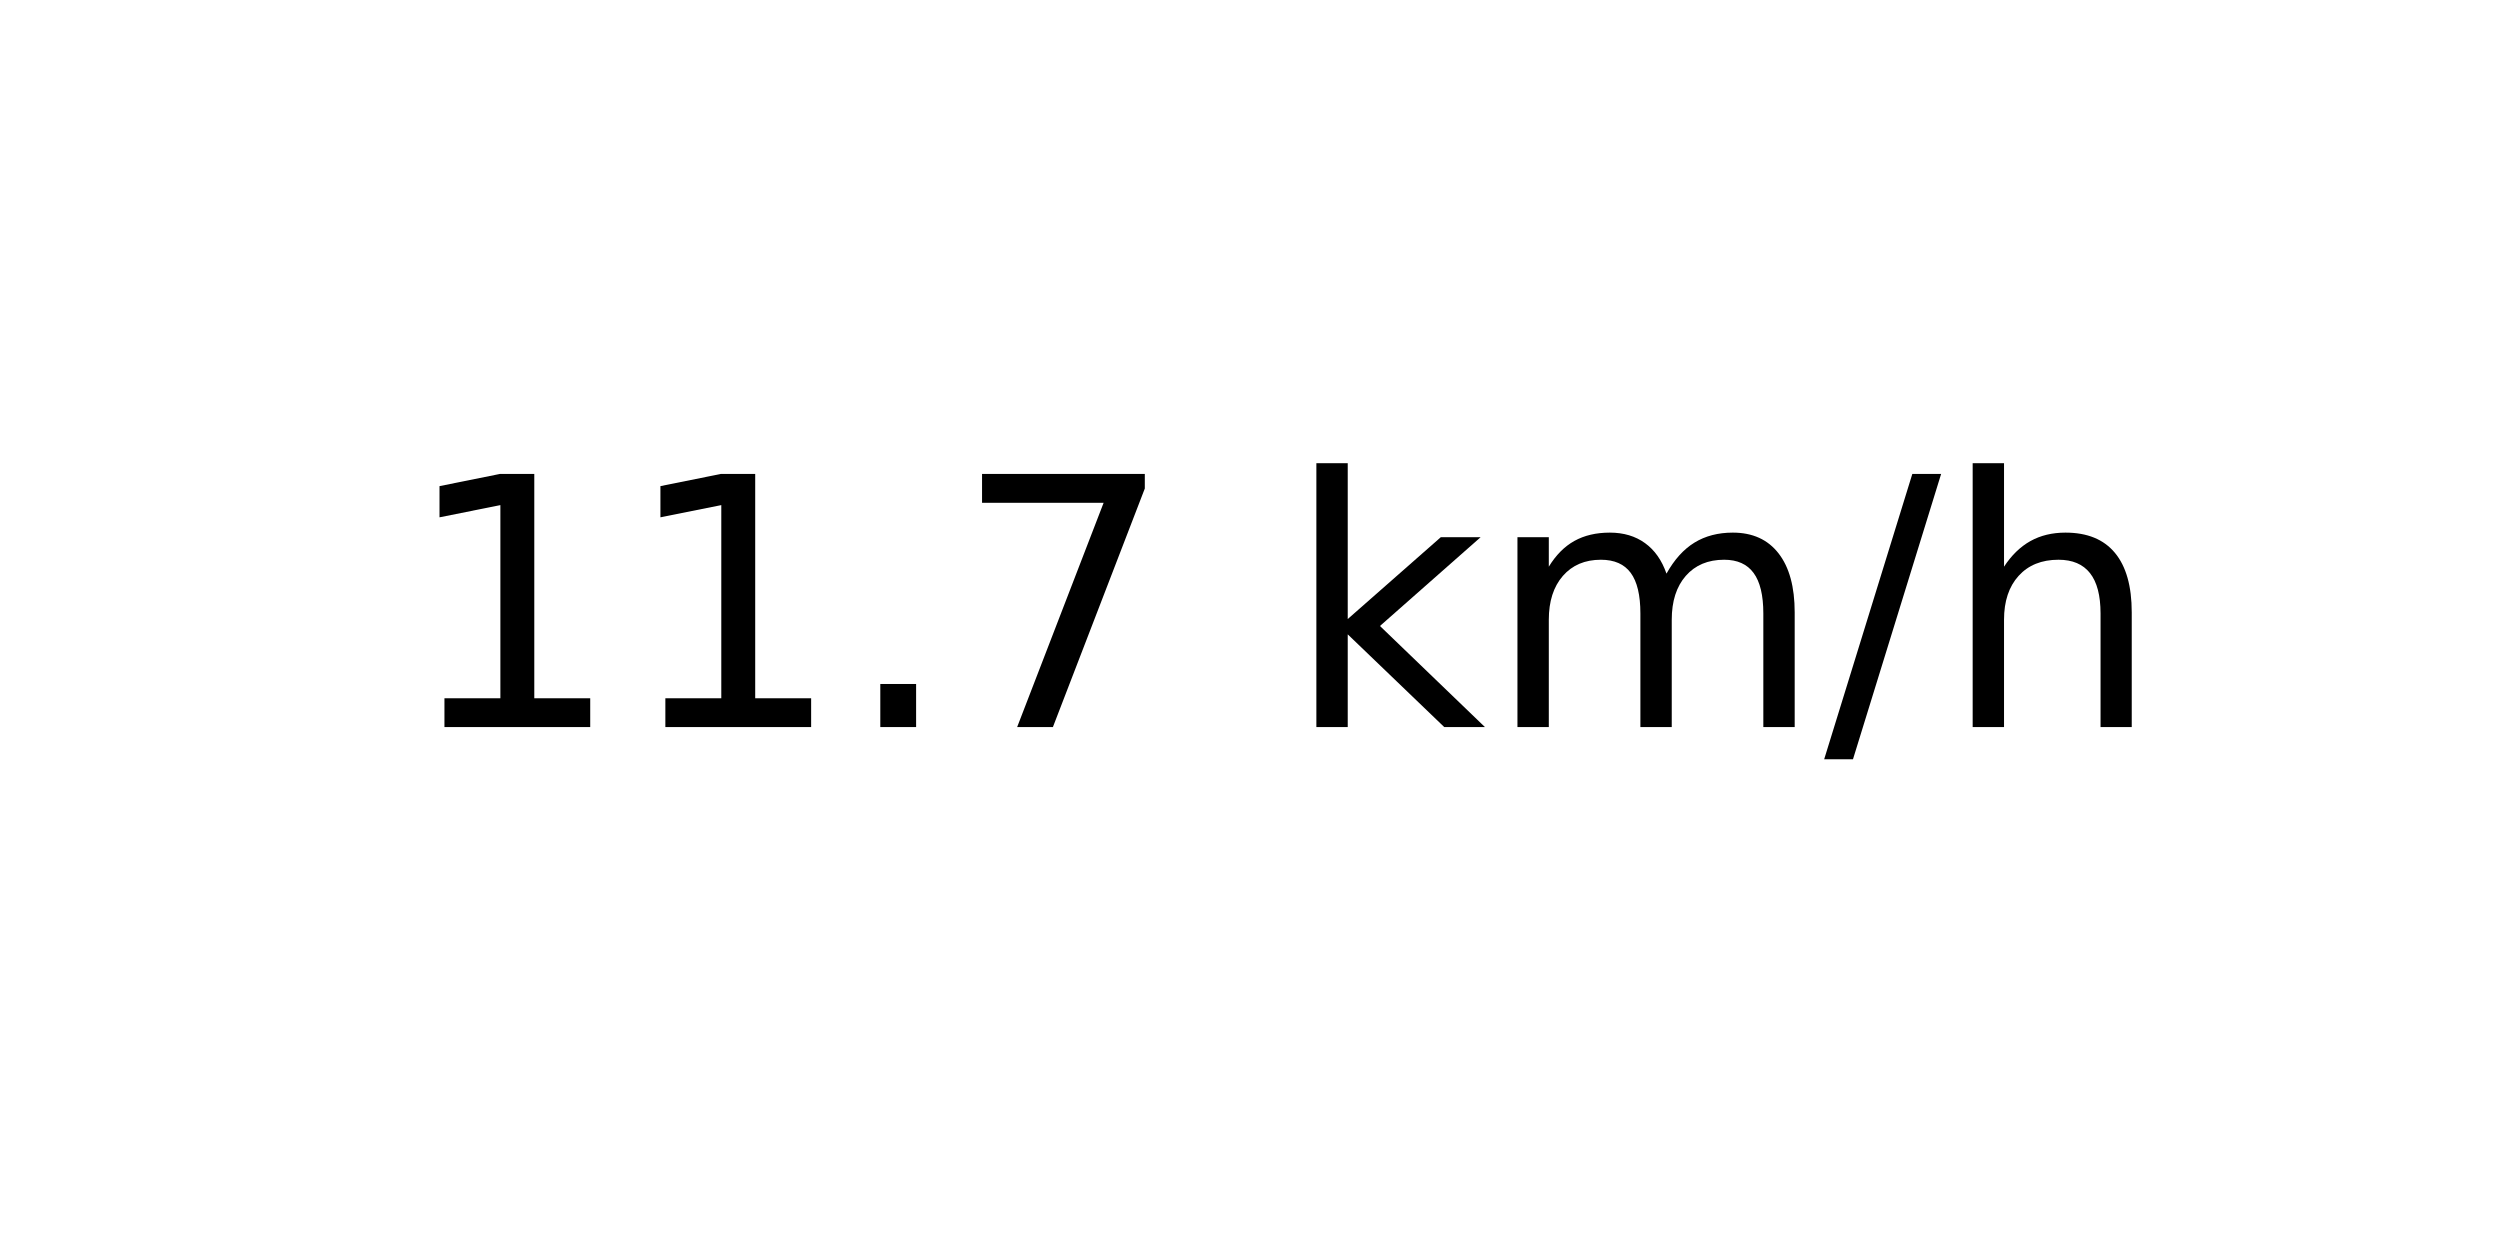
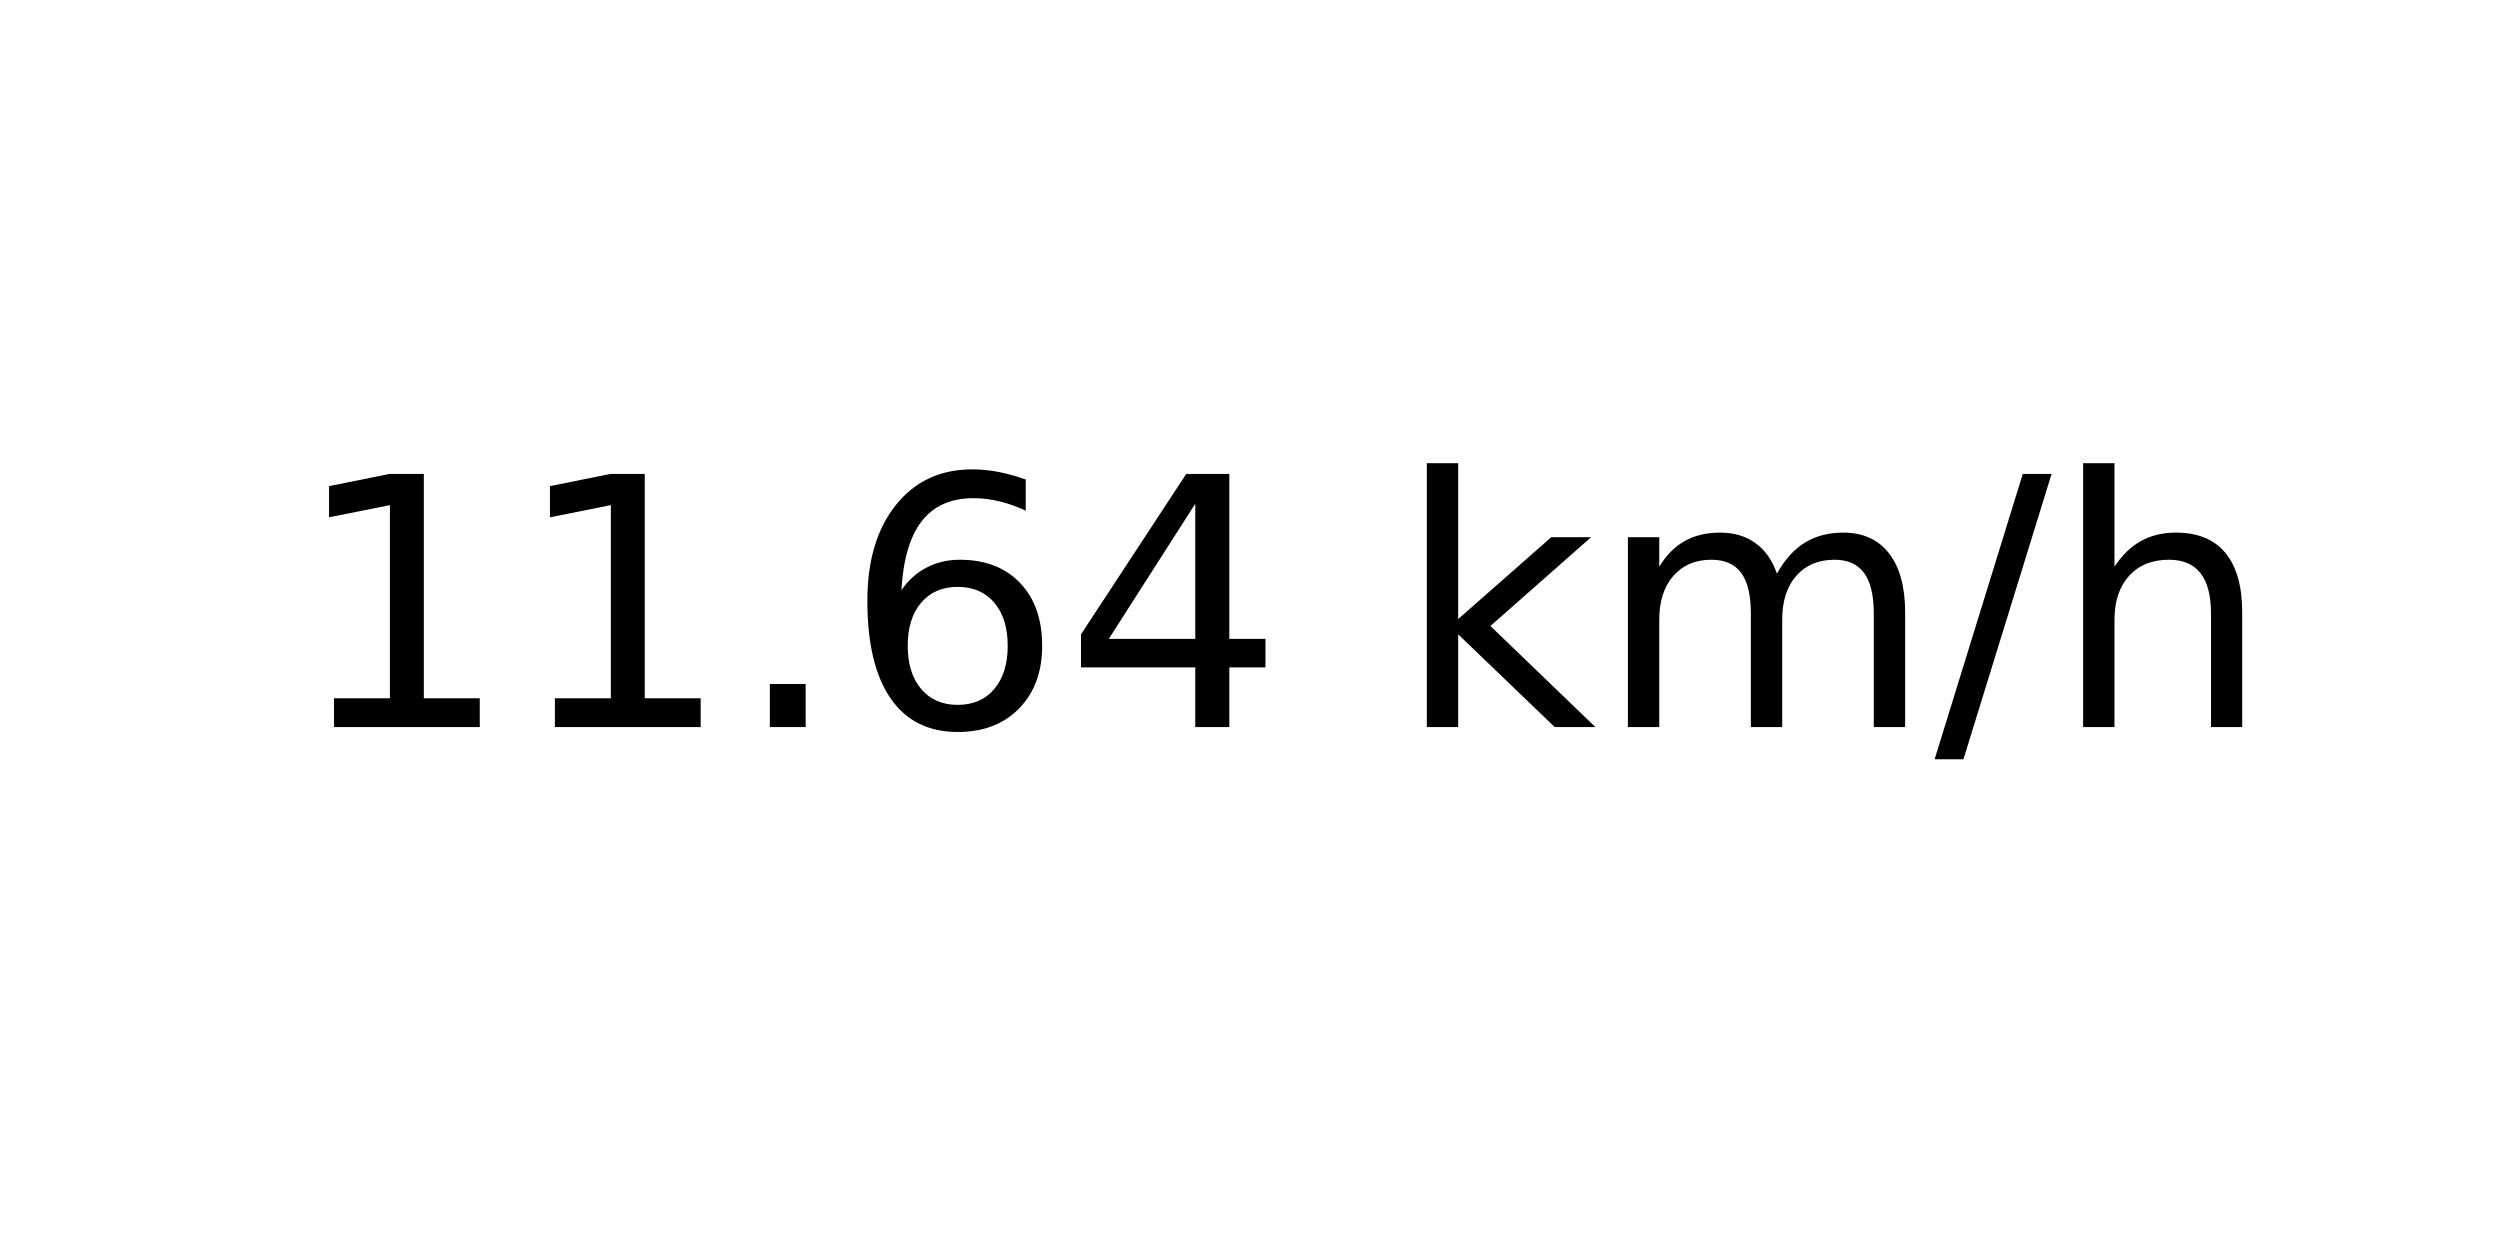
<svg xmlns="http://www.w3.org/2000/svg" xmlns:xlink="http://www.w3.org/1999/xlink" width="72pt" height="36pt" viewBox="0 0 72 36" version="1.1">
  <defs>
    <style type="text/css">*{stroke-linejoin: round; stroke-linecap: butt}</style>
  </defs>
  <g id="figure_1">
    <g id="axes_1">
      <g id="text_1">
-         <g transform="translate(11.55937 20.93937) scale(0.1 -0.1)">
+         <g transform="translate(8.378125 20.93937) scale(0.1 -0.1)">
          <defs>
            <path id="DejaVuSans-31" d="M 794 531  L 1825 531  L 1825 4091  L 703 3866  L 703 4441  L 1819 4666  L 2450 4666  L 2450 531  L 3481 531  L 3481 0  L 794 0  L 794 531  z " transform="scale(0.015625)" />
            <path id="DejaVuSans-2e" d="M 684 794  L 1344 794  L 1344 0  L 684 0  L 684 794  z " transform="scale(0.015625)" />
-             <path id="DejaVuSans-37" d="M 525 4666  L 3525 4666  L 3525 4397  L 1831 0  L 1172 0  L 2766 4134  L 525 4134  L 525 4666  z " transform="scale(0.015625)" />
+             <path id="DejaVuSans-36" d="M 2113 2584  Q 1688 2584 1439 2293  Q 1191 2003 1191 1497  Q 1191 994 1439 701  Q 1688 409 2113 409  Q 2538 409 2786 701  Q 3034 994 3034 1497  Q 3034 2003 2786 2293  Q 2538 2584 2113 2584  z M 3366 4563  L 3366 3988  Q 3128 4100 2886 4159  Q 2644 4219 2406 4219  Q 1781 4219 1451 3797  Q 1122 3375 1075 2522  Q 1259 2794 1537 2939  Q 1816 3084 2150 3084  Q 2853 3084 3261 2657  Q 3669 2231 3669 1497  Q 3669 778 3244 343  Q 2819 -91 2113 -91  Q 1303 -91 875 529  Q 447 1150 447 2328  Q 447 3434 972 4092  Q 1497 4750 2381 4750  Q 2619 4750 2861 4703  Q 3103 4656 3366 4563  z " transform="scale(0.015625)" />
+             <path id="DejaVuSans-34" d="M 2419 4116  L 825 1625  L 2419 1625  L 2419 4116  z M 2253 4666  L 3047 4666  L 3047 1625  L 3713 1625  L 3713 1100  L 3047 1100  L 3047 0  L 2419 0  L 2419 1100  L 313 1100  L 313 1709  L 2253 4666  z " transform="scale(0.015625)" />
            <path id="DejaVuSans-20" transform="scale(0.015625)" />
            <path id="DejaVuSans-6b" d="M 581 4863  L 1159 4863  L 1159 1991  L 2875 3500  L 3609 3500  L 1753 1863  L 3688 0  L 2938 0  L 1159 1709  L 1159 0  L 581 0  L 581 4863  z " transform="scale(0.015625)" />
            <path id="DejaVuSans-6d" d="M 3328 2828  Q 3544 3216 3844 3400  Q 4144 3584 4550 3584  Q 5097 3584 5394 3201  Q 5691 2819 5691 2113  L 5691 0  L 5113 0  L 5113 2094  Q 5113 2597 4934 2840  Q 4756 3084 4391 3084  Q 3944 3084 3684 2787  Q 3425 2491 3425 1978  L 3425 0  L 2847 0  L 2847 2094  Q 2847 2600 2669 2842  Q 2491 3084 2119 3084  Q 1678 3084 1418 2786  Q 1159 2488 1159 1978  L 1159 0  L 581 0  L 581 3500  L 1159 3500  L 1159 2956  Q 1356 3278 1631 3431  Q 1906 3584 2284 3584  Q 2666 3584 2933 3390  Q 3200 3197 3328 2828  z " transform="scale(0.015625)" />
            <path id="DejaVuSans-2f" d="M 1625 4666  L 2156 4666  L 531 -594  L 0 -594  L 1625 4666  z " transform="scale(0.015625)" />
            <path id="DejaVuSans-68" d="M 3513 2113  L 3513 0  L 2938 0  L 2938 2094  Q 2938 2591 2744 2837  Q 2550 3084 2163 3084  Q 1697 3084 1428 2787  Q 1159 2491 1159 1978  L 1159 0  L 581 0  L 581 4863  L 1159 4863  L 1159 2956  Q 1366 3272 1645 3428  Q 1925 3584 2291 3584  Q 2894 3584 3203 3211  Q 3513 2838 3513 2113  z " transform="scale(0.015625)" />
          </defs>
          <use xlink:href="#DejaVuSans-31" />
          <use xlink:href="#DejaVuSans-31" x="63.623" />
          <use xlink:href="#DejaVuSans-2e" x="127.246" />
-           <use xlink:href="#DejaVuSans-37" x="159.033" />
-           <use xlink:href="#DejaVuSans-20" x="222.656" />
-           <use xlink:href="#DejaVuSans-6b" x="254.443" />
-           <use xlink:href="#DejaVuSans-6d" x="312.354" />
-           <use xlink:href="#DejaVuSans-2f" x="409.766" />
-           <use xlink:href="#DejaVuSans-68" x="443.457" />
+           <use xlink:href="#DejaVuSans-36" x="159.033" />
+           <use xlink:href="#DejaVuSans-34" x="222.656" />
+           <use xlink:href="#DejaVuSans-20" x="286.279" />
+           <use xlink:href="#DejaVuSans-6b" x="318.066" />
+           <use xlink:href="#DejaVuSans-6d" x="375.977" />
+           <use xlink:href="#DejaVuSans-2f" x="473.389" />
+           <use xlink:href="#DejaVuSans-68" x="507.08" />
        </g>
      </g>
    </g>
  </g>
</svg>
